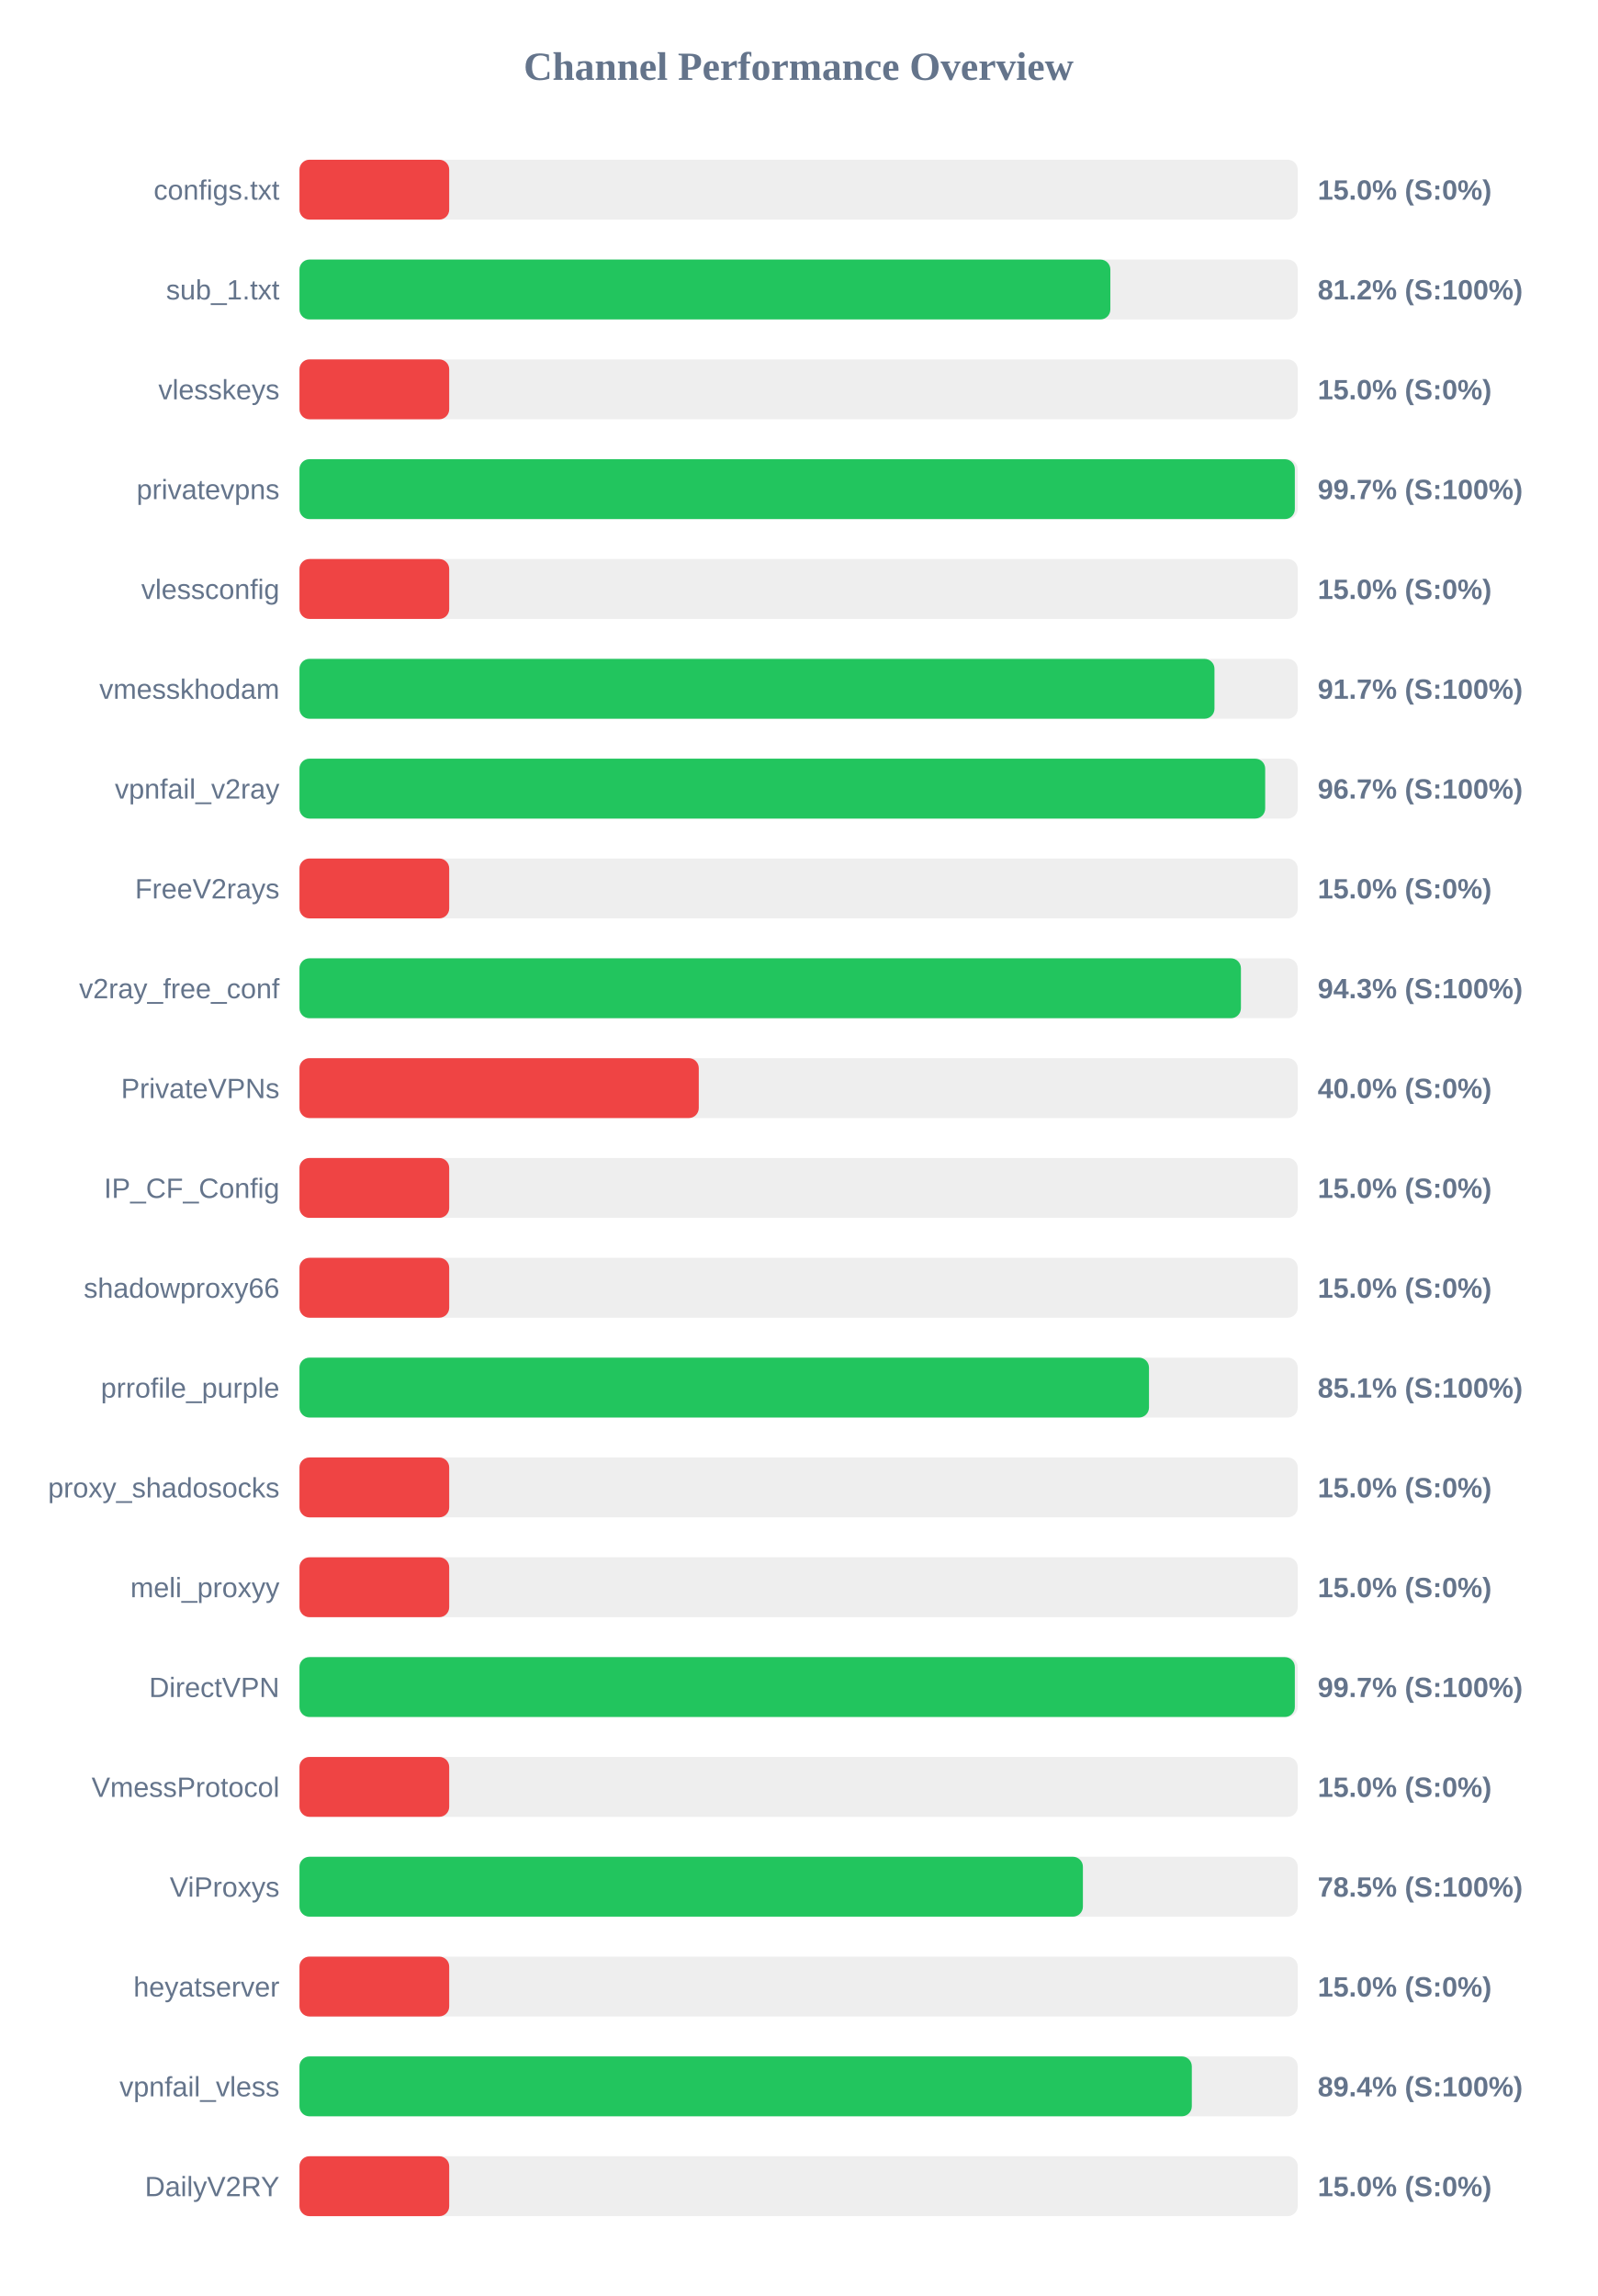
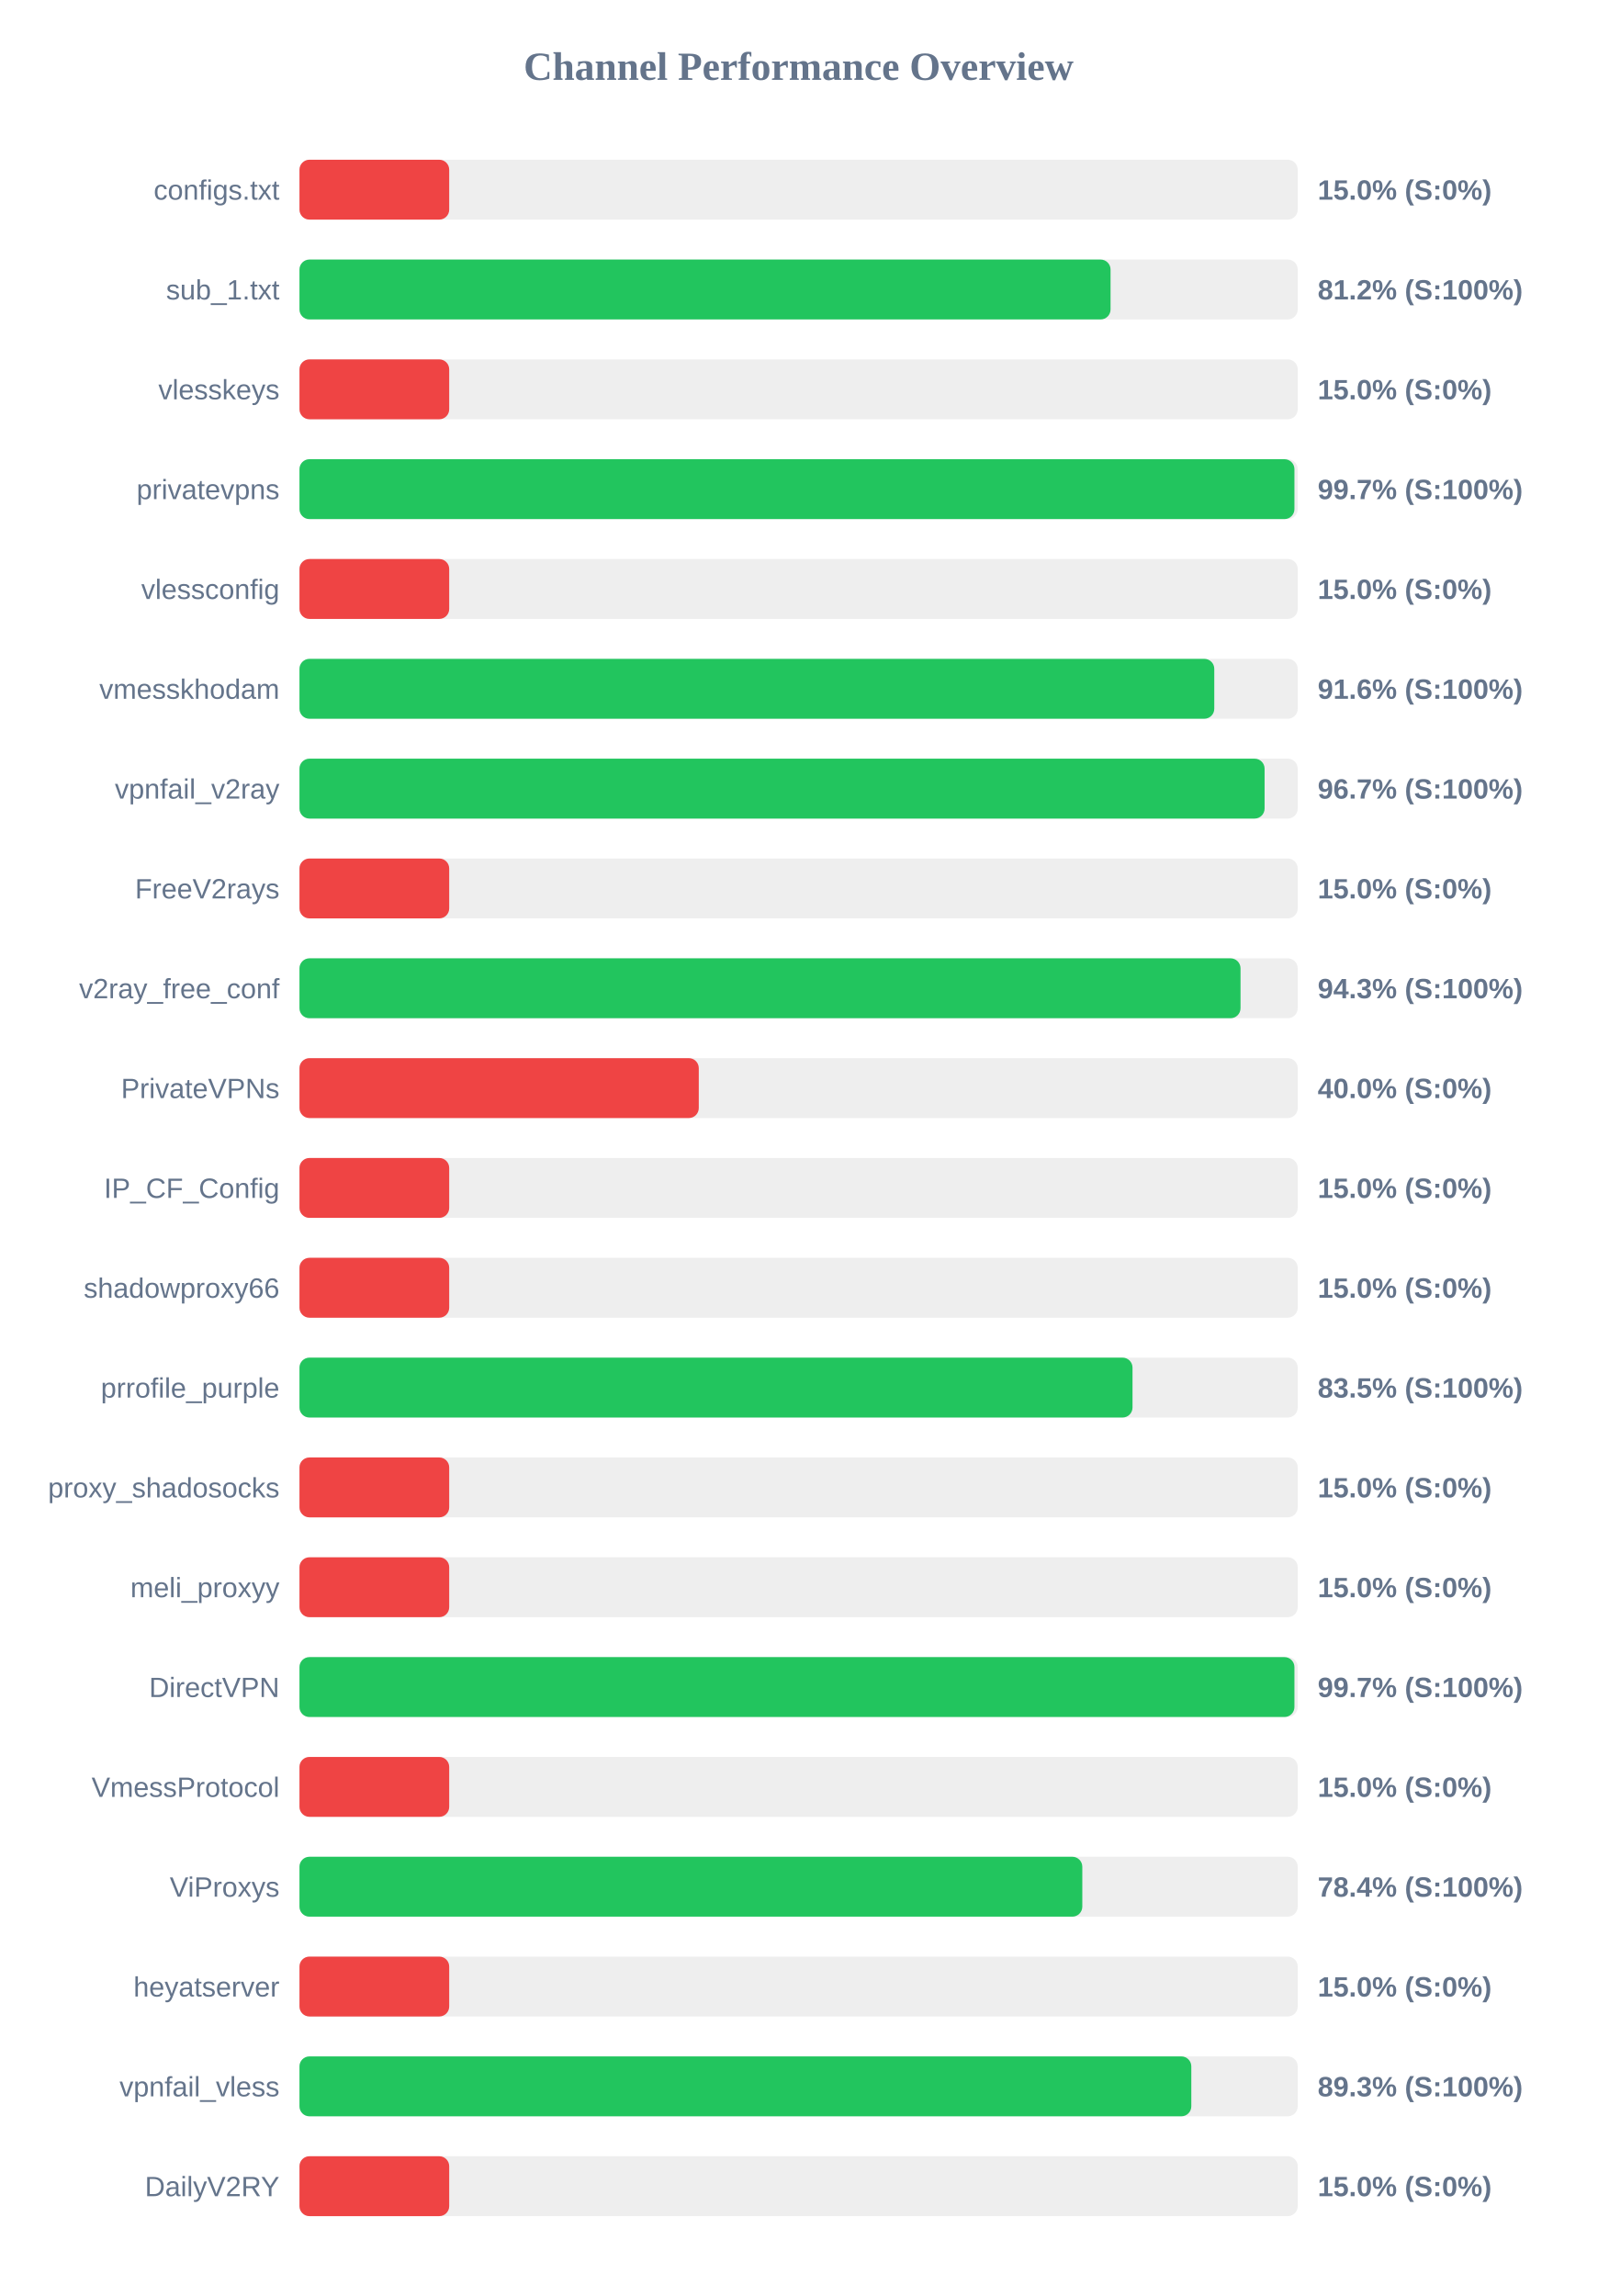
<svg xmlns="http://www.w3.org/2000/svg" width="800" height="1150" version="1.1">
  <style>
        .row { font: 14px Arial; fill: #64748b; }
        .score { font: bold 14px Arial; fill: #64748b; }
    </style>
  <text x="400" y="40" text-anchor="middle" font-size="20px" font-weight="bold" fill="#64748b">Channel Performance Overview</text>
  <rect x="150" y="80" width="500" height="30" fill="#eee" rx="5" />
  <rect x="150" y="80" width="75.0" height="30" fill="#ef4444" rx="5" />
  <text x="140" y="100" text-anchor="end" class="row">configs.txt</text>
  <text x="660" y="100" text-anchor="start" class="score">15.0% (S:0%)</text>
  <rect x="150" y="130" width="500" height="30" fill="#eee" rx="5" />
-   <rect x="150" y="130" width="406.15" height="30" fill="#22c55e" rx="5" />
+   <rect x="150" y="130" width="406.25" height="30" fill="#22c55e" rx="5" />
  <text x="140" y="150" text-anchor="end" class="row">sub_1.txt</text>
  <text x="660" y="150" text-anchor="start" class="score">81.2% (S:100%)</text>
  <rect x="150" y="180" width="500" height="30" fill="#eee" rx="5" />
  <rect x="150" y="180" width="75.0" height="30" fill="#ef4444" rx="5" />
  <text x="140" y="200" text-anchor="end" class="row">vlesskeys</text>
  <text x="660" y="200" text-anchor="start" class="score">15.0% (S:0%)</text>
  <rect x="150" y="230" width="500" height="30" fill="#eee" rx="5" />
-   <rect x="150" y="230" width="498.55" height="30" fill="#22c55e" rx="5" />
+   <rect x="150" y="230" width="498.35" height="30" fill="#22c55e" rx="5" />
  <text x="140" y="250" text-anchor="end" class="row">privatevpns</text>
  <text x="660" y="250" text-anchor="start" class="score">99.7% (S:100%)</text>
  <rect x="150" y="280" width="500" height="30" fill="#eee" rx="5" />
  <rect x="150" y="280" width="75.0" height="30" fill="#ef4444" rx="5" />
  <text x="140" y="300" text-anchor="end" class="row">vlessconfig</text>
  <text x="660" y="300" text-anchor="start" class="score">15.0% (S:0%)</text>
  <rect x="150" y="330" width="500" height="30" fill="#eee" rx="5" />
-   <rect x="150" y="330" width="458.3" height="30" fill="#22c55e" rx="5" />
+   <rect x="150" y="330" width="458.2" height="30" fill="#22c55e" rx="5" />
  <text x="140" y="350" text-anchor="end" class="row">vmesskhodam</text>
-   <text x="660" y="350" text-anchor="start" class="score">91.7% (S:100%)</text>
+   <text x="660" y="350" text-anchor="start" class="score">91.6% (S:100%)</text>
  <rect x="150" y="380" width="500" height="30" fill="#eee" rx="5" />
-   <rect x="150" y="380" width="483.7" height="30" fill="#22c55e" rx="5" />
+   <rect x="150" y="380" width="483.4" height="30" fill="#22c55e" rx="5" />
  <text x="140" y="400" text-anchor="end" class="row">vpnfail_v2ray</text>
  <text x="660" y="400" text-anchor="start" class="score">96.7% (S:100%)</text>
  <rect x="150" y="430" width="500" height="30" fill="#eee" rx="5" />
  <rect x="150" y="430" width="75.0" height="30" fill="#ef4444" rx="5" />
  <text x="140" y="450" text-anchor="end" class="row">FreeV2rays</text>
  <text x="660" y="450" text-anchor="start" class="score">15.0% (S:0%)</text>
  <rect x="150" y="480" width="500" height="30" fill="#eee" rx="5" />
-   <rect x="150" y="480" width="471.55" height="30" fill="#22c55e" rx="5" />
+   <rect x="150" y="480" width="471.35" height="30" fill="#22c55e" rx="5" />
  <text x="140" y="500" text-anchor="end" class="row">v2ray_free_conf</text>
  <text x="660" y="500" text-anchor="start" class="score">94.3% (S:100%)</text>
  <rect x="150" y="530" width="500" height="30" fill="#eee" rx="5" />
  <rect x="150" y="530" width="200.0" height="30" fill="#ef4444" rx="5" />
  <text x="140" y="550" text-anchor="end" class="row">PrivateVPNs</text>
  <text x="660" y="550" text-anchor="start" class="score">40.0% (S:0%)</text>
  <rect x="150" y="580" width="500" height="30" fill="#eee" rx="5" />
  <rect x="150" y="580" width="75.0" height="30" fill="#ef4444" rx="5" />
  <text x="140" y="600" text-anchor="end" class="row">IP_CF_Config</text>
  <text x="660" y="600" text-anchor="start" class="score">15.0% (S:0%)</text>
  <rect x="150" y="630" width="500" height="30" fill="#eee" rx="5" />
  <rect x="150" y="630" width="75.0" height="30" fill="#ef4444" rx="5" />
  <text x="140" y="650" text-anchor="end" class="row">shadowproxy66</text>
  <text x="660" y="650" text-anchor="start" class="score">15.0% (S:0%)</text>
  <rect x="150" y="680" width="500" height="30" fill="#eee" rx="5" />
-   <rect x="150" y="680" width="425.5" height="30" fill="#22c55e" rx="5" />
+   <rect x="150" y="680" width="417.25" height="30" fill="#22c55e" rx="5" />
  <text x="140" y="700" text-anchor="end" class="row">prrofile_purple</text>
-   <text x="660" y="700" text-anchor="start" class="score">85.1% (S:100%)</text>
+   <text x="660" y="700" text-anchor="start" class="score">83.5% (S:100%)</text>
  <rect x="150" y="730" width="500" height="30" fill="#eee" rx="5" />
  <rect x="150" y="730" width="75.0" height="30" fill="#ef4444" rx="5" />
  <text x="140" y="750" text-anchor="end" class="row">proxy_shadosocks</text>
  <text x="660" y="750" text-anchor="start" class="score">15.0% (S:0%)</text>
  <rect x="150" y="780" width="500" height="30" fill="#eee" rx="5" />
  <rect x="150" y="780" width="75.0" height="30" fill="#ef4444" rx="5" />
  <text x="140" y="800" text-anchor="end" class="row">meli_proxyy</text>
  <text x="660" y="800" text-anchor="start" class="score">15.0% (S:0%)</text>
  <rect x="150" y="830" width="500" height="30" fill="#eee" rx="5" />
-   <rect x="150" y="830" width="498.55" height="30" fill="#22c55e" rx="5" />
+   <rect x="150" y="830" width="498.35" height="30" fill="#22c55e" rx="5" />
  <text x="140" y="850" text-anchor="end" class="row">DirectVPN</text>
  <text x="660" y="850" text-anchor="start" class="score">99.7% (S:100%)</text>
  <rect x="150" y="880" width="500" height="30" fill="#eee" rx="5" />
  <rect x="150" y="880" width="75.0" height="30" fill="#ef4444" rx="5" />
  <text x="140" y="900" text-anchor="end" class="row">VmessProtocol</text>
  <text x="660" y="900" text-anchor="start" class="score">15.0% (S:0%)</text>
  <rect x="150" y="930" width="500" height="30" fill="#eee" rx="5" />
-   <rect x="150" y="930" width="392.4" height="30" fill="#22c55e" rx="5" />
+   <rect x="150" y="930" width="392.1" height="30" fill="#22c55e" rx="5" />
  <text x="140" y="950" text-anchor="end" class="row">ViProxys</text>
-   <text x="660" y="950" text-anchor="start" class="score">78.5% (S:100%)</text>
+   <text x="660" y="950" text-anchor="start" class="score">78.4% (S:100%)</text>
  <rect x="150" y="980" width="500" height="30" fill="#eee" rx="5" />
  <rect x="150" y="980" width="75.0" height="30" fill="#ef4444" rx="5" />
  <text x="140" y="1000" text-anchor="end" class="row">heyatserver</text>
  <text x="660" y="1000" text-anchor="start" class="score">15.0% (S:0%)</text>
  <rect x="150" y="1030" width="500" height="30" fill="#eee" rx="5" />
-   <rect x="150" y="1030" width="446.95" height="30" fill="#22c55e" rx="5" />
+   <rect x="150" y="1030" width="446.7" height="30" fill="#22c55e" rx="5" />
  <text x="140" y="1050" text-anchor="end" class="row">vpnfail_vless</text>
-   <text x="660" y="1050" text-anchor="start" class="score">89.4% (S:100%)</text>
+   <text x="660" y="1050" text-anchor="start" class="score">89.3% (S:100%)</text>
  <rect x="150" y="1080" width="500" height="30" fill="#eee" rx="5" />
  <rect x="150" y="1080" width="75.0" height="30" fill="#ef4444" rx="5" />
  <text x="140" y="1100" text-anchor="end" class="row">DailyV2RY</text>
  <text x="660" y="1100" text-anchor="start" class="score">15.0% (S:0%)</text>
</svg>
